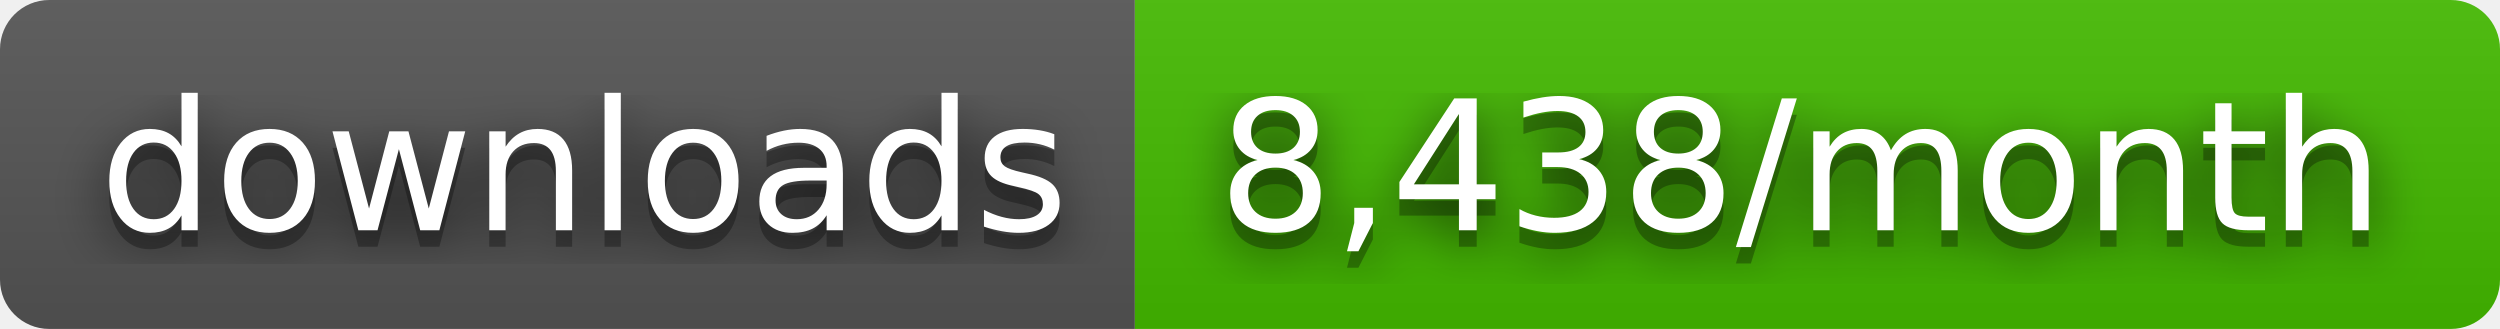
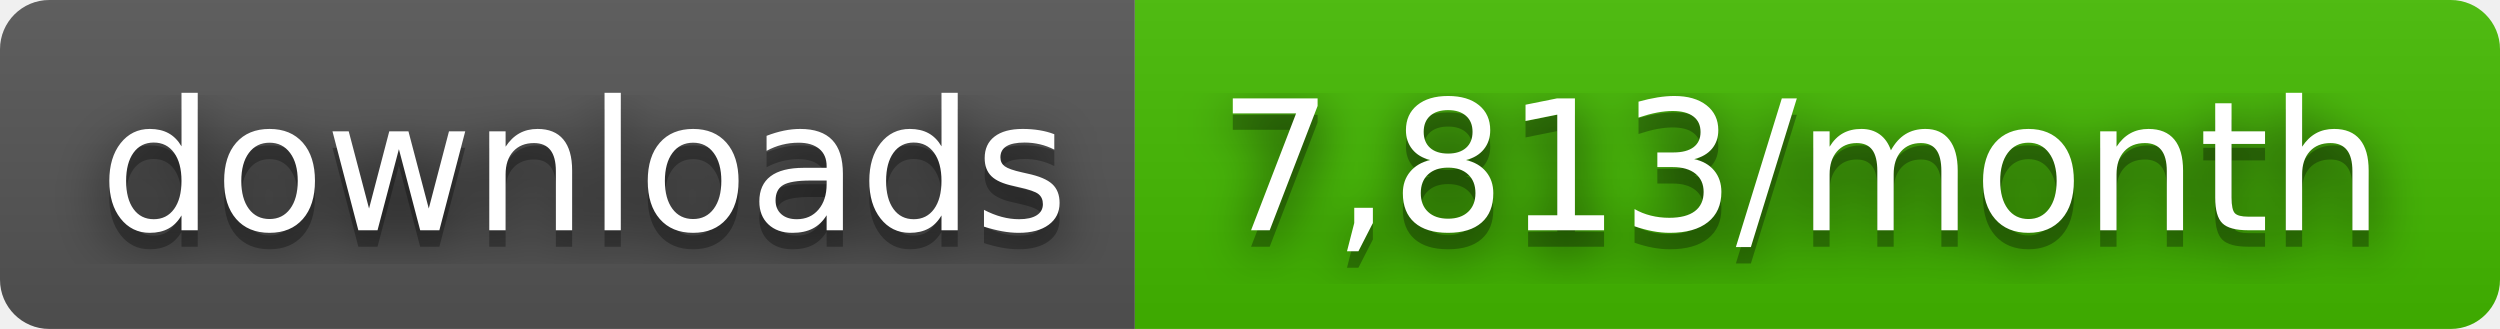
- <svg xmlns="http://www.w3.org/2000/svg" width="152" height="20" role="img" aria-label="downloads: 8,438/month">
+ <svg xmlns="http://www.w3.org/2000/svg" width="152" height="20" role="img" aria-label="downloads: 7,813/month">
  <filter id="blur">
    <feGaussianBlur stdDeviation="16" />
  </filter>
  <linearGradient id="s" x2="0" y2="100%">
    <stop offset="0" stop-color="#bbb" stop-opacity=".1" />
    <stop offset="1" stop-opacity=".1" />
  </linearGradient>
  <clipPath id="r">
    <rect width="152" height="20" rx="3" />
  </clipPath>
  <g clip-path="url(#r)">
    <rect width="69" height="20" fill="#555" />
    <rect x="69" width="83" height="20" fill="#4b0" />
    <rect width="152" height="20" fill="url(#s)" />
  </g>
  <g fill="#fff" text-anchor="middle" font-family="Verdana,Geneva,DejaVu Sans,sans-serif" text-rendering="geometricPrecision" font-size="110">
    <g transform="scale(.1)">
      <g aria-hidden="true" fill="#010101">
        <text x="355" y="150" fill-opacity=".8" filter="url(#blur)" textLength="590">downloads</text>
        <text x="355" y="150" fill-opacity=".3" textLength="590">downloads</text>
      </g>
      <text x="355" y="140" textLength="590">downloads</text>
    </g>
    <g transform="scale(.1)">
      <g aria-hidden="true" fill="#010101">
-         <text x="1095" y="150" fill-opacity=".8" filter="url(#blur)" textLength="730">8,438/month</text>
-         <text x="1095" y="150" fill-opacity=".3" textLength="730">8,438/month</text>
+         <text x="1095" y="150" fill-opacity=".8" filter="url(#blur)" textLength="730">7,813/month</text>
+         <text x="1095" y="150" fill-opacity=".3" textLength="730">7,813/month</text>
      </g>
-       <text x="1095" y="140" textLength="730">8,438/month</text>
+       <text x="1095" y="140" textLength="730">7,813/month</text>
    </g>
  </g>
</svg>
